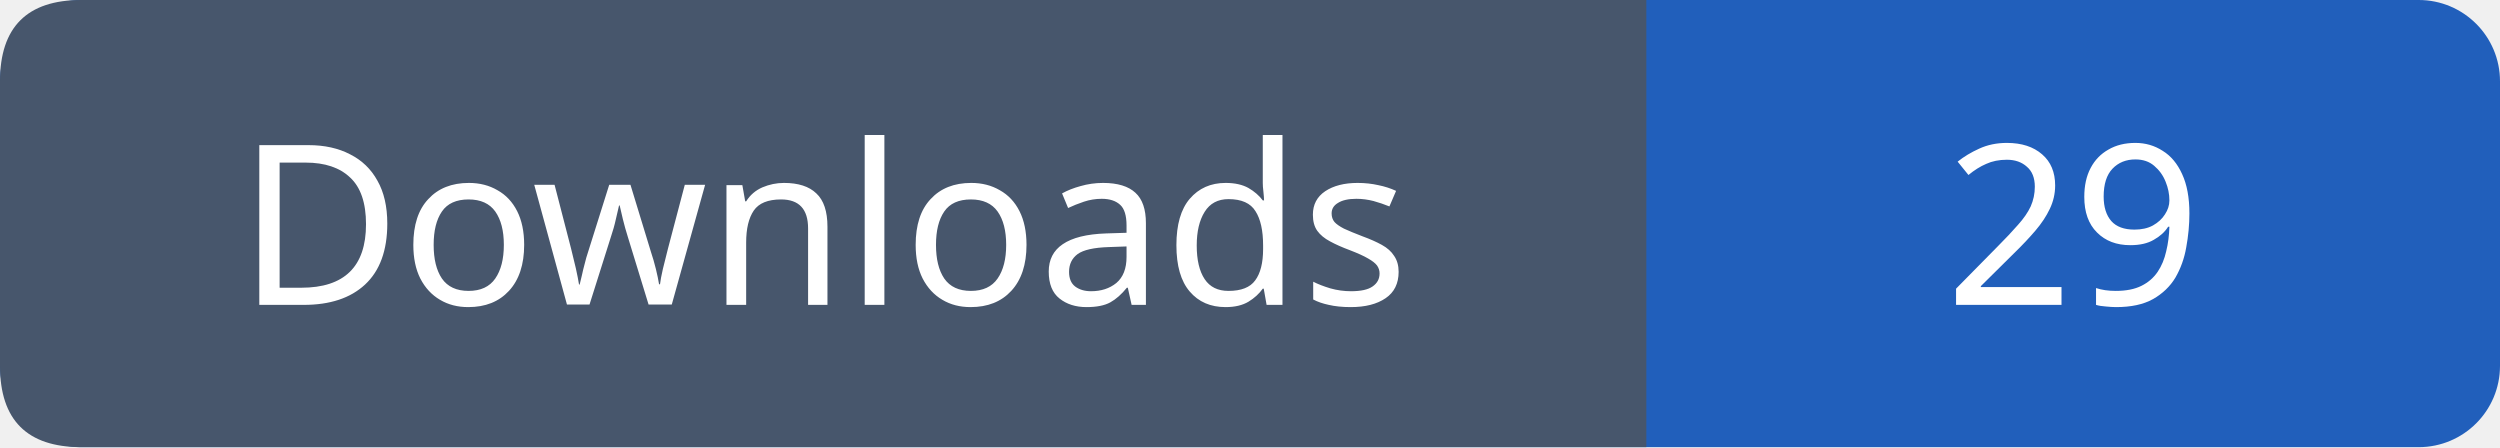
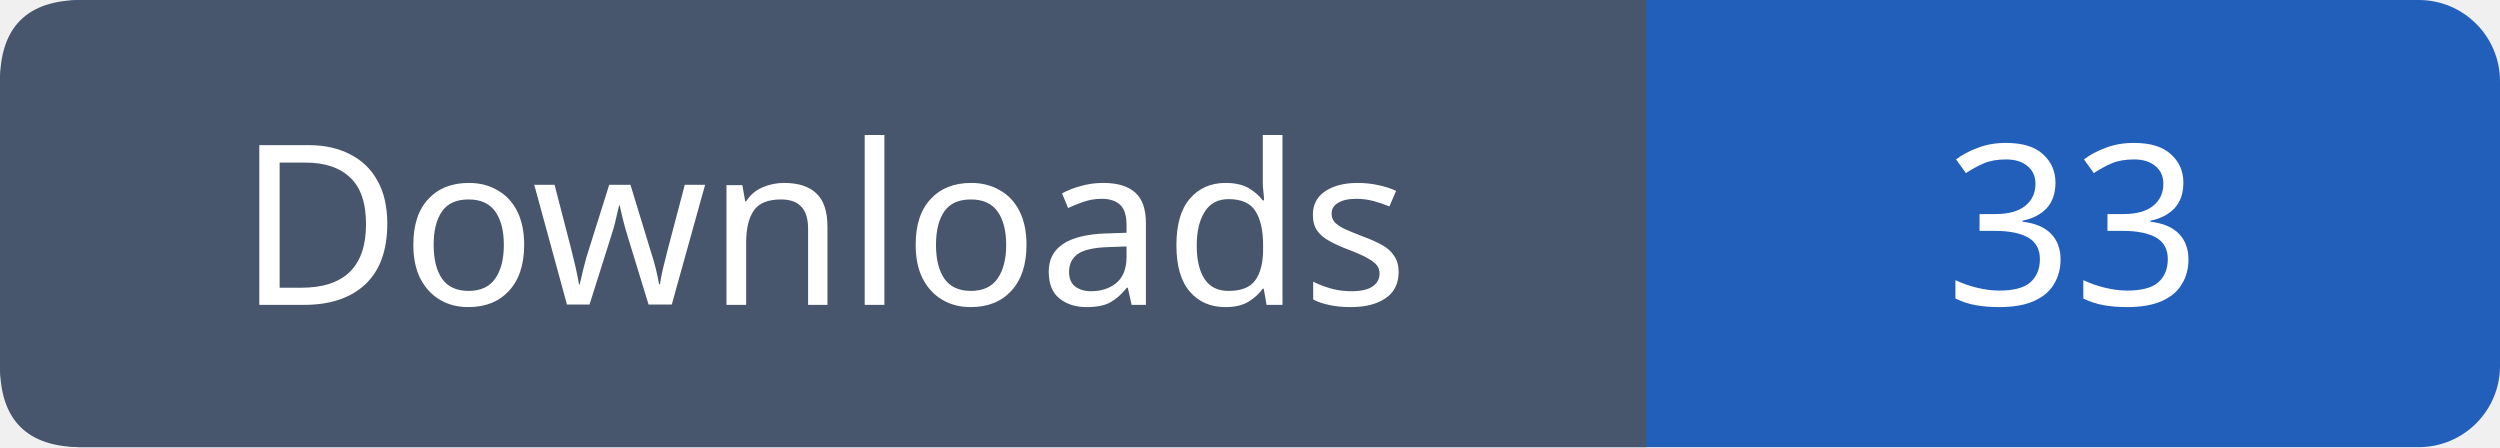
- <svg xmlns="http://www.w3.org/2000/svg" width="123" height="22" role="img" aria-label="Downloads: 29">
+ <svg xmlns="http://www.w3.org/2000/svg" width="123" height="22" role="img" aria-label="Downloads: 33">
  <rect width="123" height="22" rx="4" fill="#215fbb" />
  <path fill="#47566c" d="M4 0h77v22H4q-4 0-4-4V4q0-4 4-4" />
  <g font-family="Verdana,sans-serif" font-size="11" fill="white" text-anchor="middle">
    <text x="40.5" y="15">Downloads</text>
-     <text x="102.0" y="15">29</text>
+     <text x="102.0" y="15">33</text>
  </g>
</svg>
